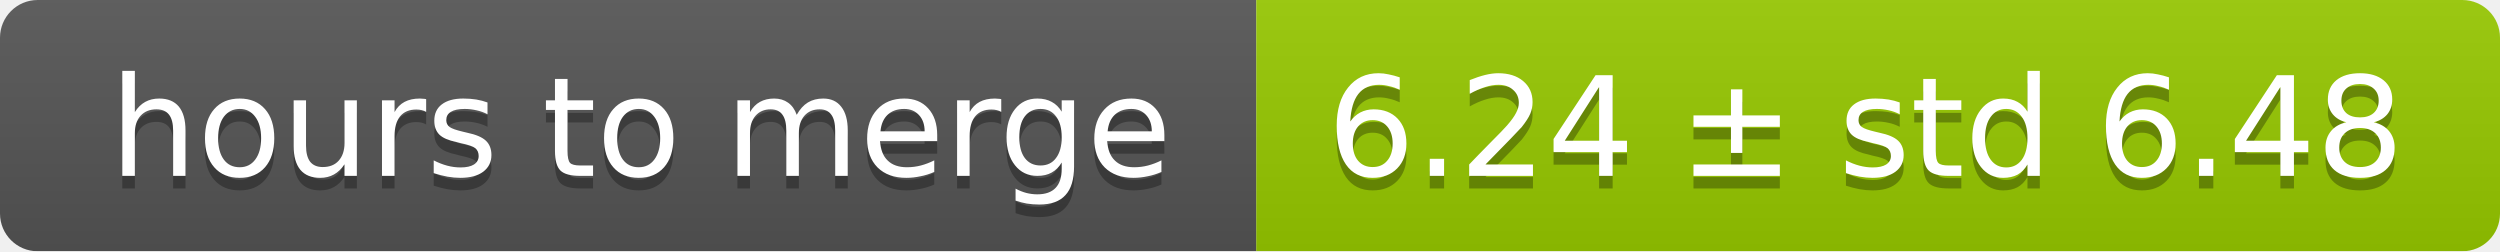
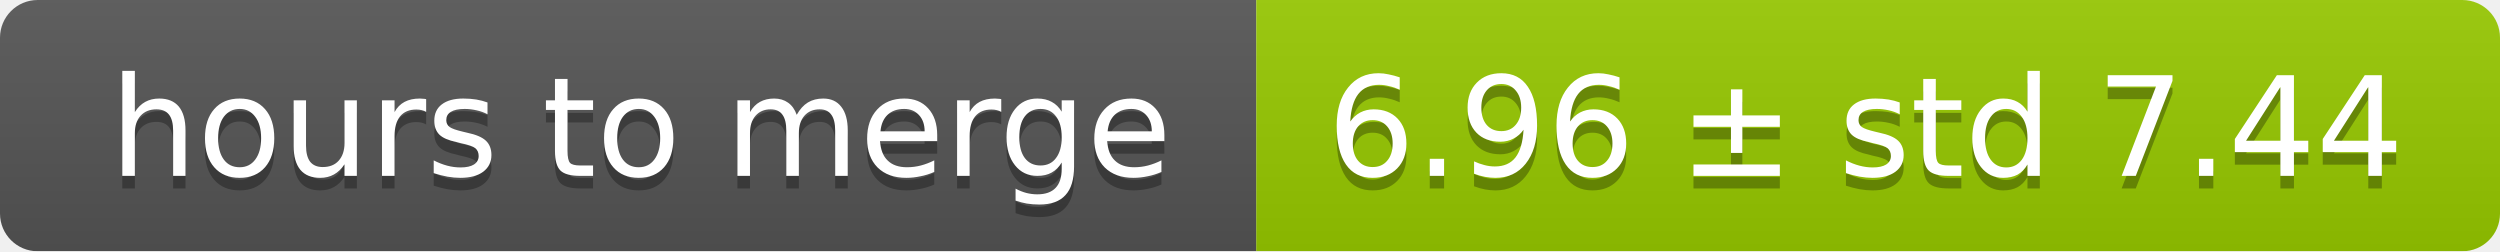
<svg xmlns="http://www.w3.org/2000/svg" width="199" height="20">
  <linearGradient id="smooth" x2="0" y2="100%">
    <stop offset="0" stop-color="#bbb" stop-opacity=".1" />
    <stop offset="1" stop-opacity=".1" />
  </linearGradient>
  <mask id="round">
    <rect width="199" height="20" rx="3" fill="#fff" />
  </mask>
  <g mask="url(#round)">
    <rect width="100" height="20" fill="#555" />
    <rect x="100" width="99" height="20" fill="#97ca00" />
    <rect width="199" height="20" fill="url(#smooth)" />
  </g>
  <g fill="#fff" text-anchor="middle" font-family="DejaVu Sans,Verdana,Geneva,sans-serif" font-size="11">
    <text x="51" y="15" fill="#010101" fill-opacity=".3">hours to merge</text>
    <text x="51" y="14">hours to merge</text>
-     <text x="148.5" y="15" fill="#010101" fill-opacity=".3">6.24 ± std 6.48</text>
-     <text x="148.5" y="14">6.24 ± std 6.48</text>
+     <text x="148.5" y="15" fill="#010101" fill-opacity=".3">6.96 ± std 7.44</text>
+     <text x="148.5" y="14">6.96 ± std 7.44</text>
  </g>
</svg>
